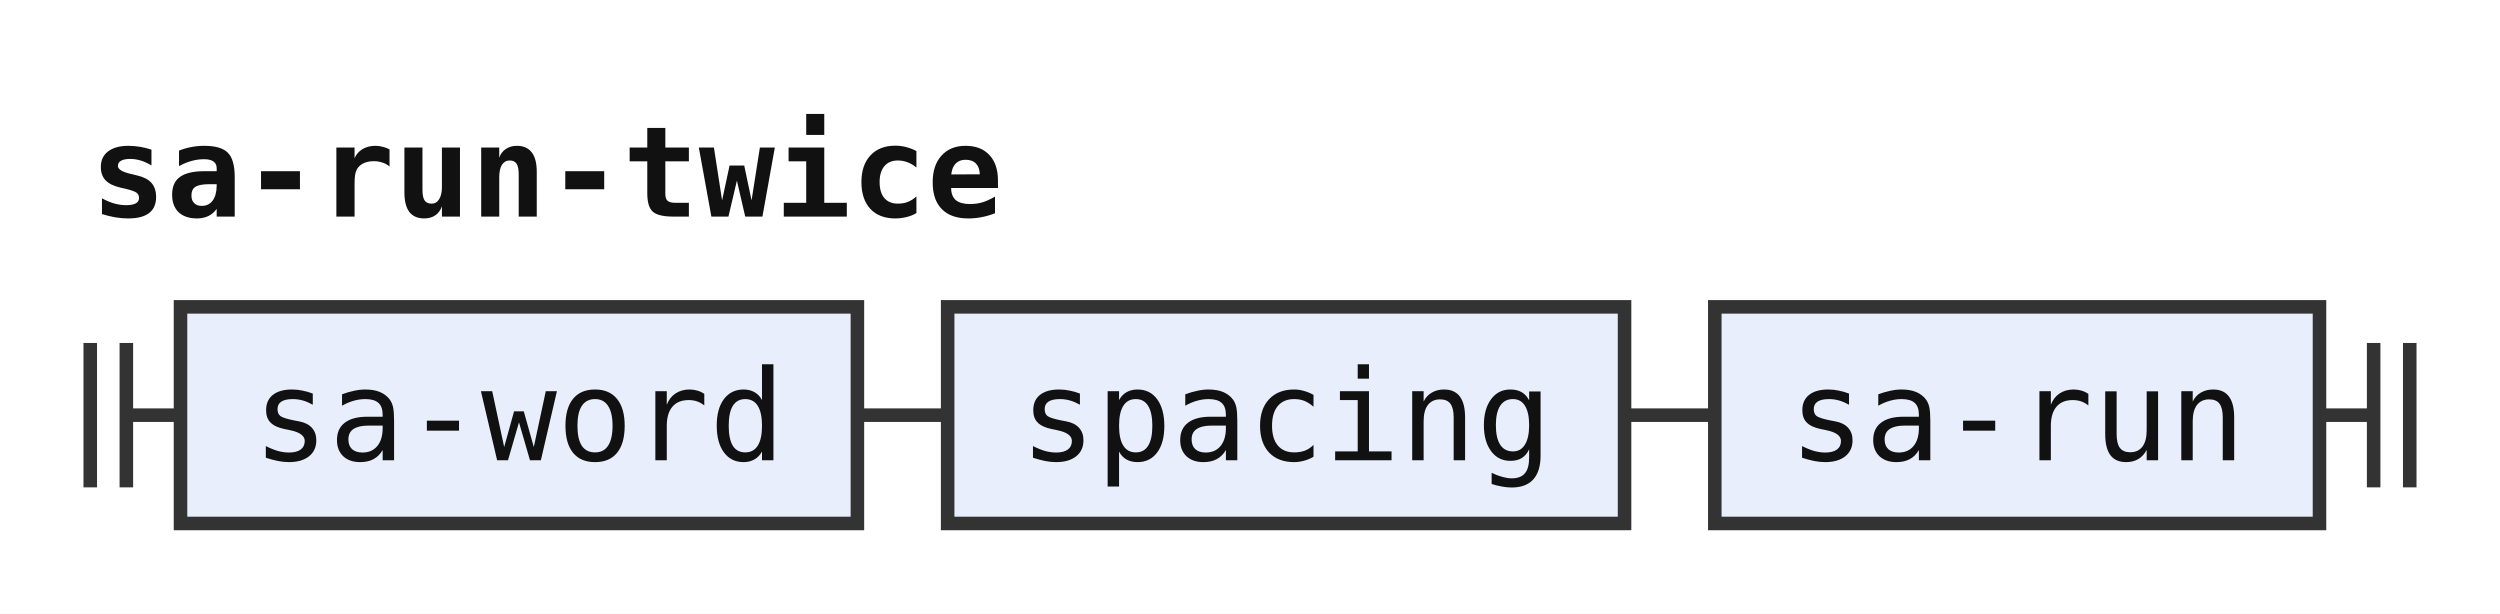
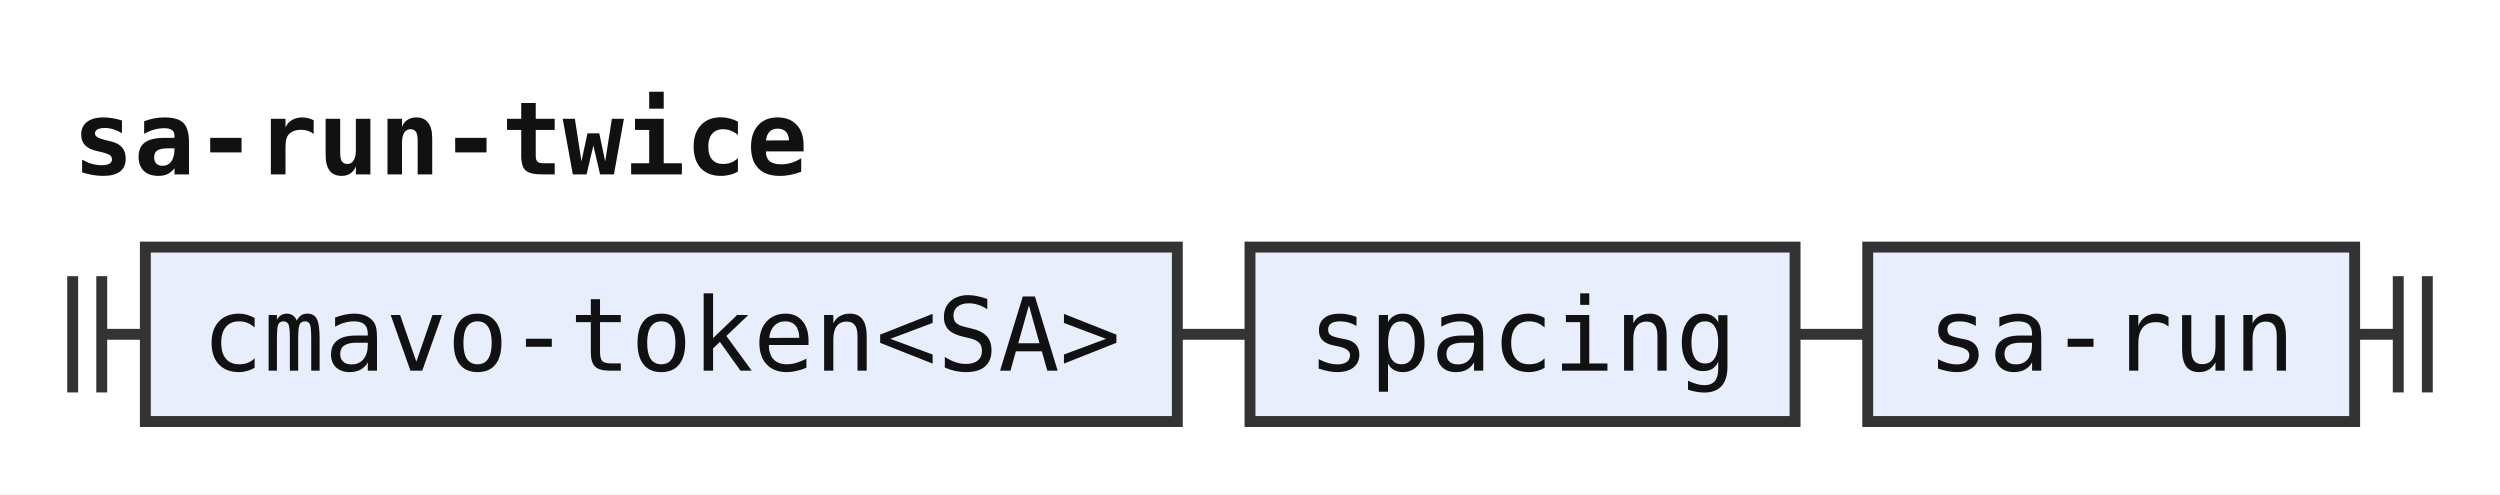
- <svg xmlns="http://www.w3.org/2000/svg" width="277" height="68" viewBox="0 0 277 68" role="img" aria-label="Railroad diagram of the rule sa-run-twice">
+ <svg xmlns="http://www.w3.org/2000/svg" width="344" height="68" viewBox="0 0 344 68" role="img" aria-label="Railroad diagram of the rule sa-run-twice">
  <style>path{fill:none;stroke:#333;stroke-width:1.5}.rule rect{fill:#e8eefc;stroke:#333;stroke-width:1.5}.terminal rect{fill:#fdf6d8;stroke:#333;stroke-width:1.5}text{font-family:ui-monospace,SFMono-Regular,Menlo,Consolas,"DejaVu Sans Mono","Liberation Mono",monospace;font-size:14px;fill:#111;text-anchor:middle}text.label{font-size:12px;font-style:italic;fill:#555;text-anchor:start}text.title{font-weight:bold;text-anchor:start}</style>
  <rect width="100%" height="100%" fill="#fff" />
  <text class="title" x="10" y="24" textLength="100.8" lengthAdjust="spacingAndGlyphs">sa-run-twice</text>
  <path d="M10 38v16m4 -16v16M14 46h6" />
  <g class="rule">
-     <rect x="20" y="34" width="75" height="24" rx="0" />
-     <text x="57.5" y="51" textLength="58.8" lengthAdjust="spacingAndGlyphs">sa-word</text>
+     <rect x="20" y="34" width="142" height="24" rx="0" />
+     <text x="91" y="51" textLength="126" lengthAdjust="spacingAndGlyphs">cmavo-token&lt;SA&gt;</text>
  </g>
-   <path d="M95 46h10" />
+   <path d="M162 46h10" />
  <g class="rule">
-     <rect x="105" y="34" width="75" height="24" rx="0" />
-     <text x="142.5" y="51" textLength="58.8" lengthAdjust="spacingAndGlyphs">spacing</text>
+     <rect x="172" y="34" width="75" height="24" rx="0" />
+     <text x="209.5" y="51" textLength="58.8" lengthAdjust="spacingAndGlyphs">spacing</text>
  </g>
-   <path d="M180 46h10" />
+   <path d="M247 46h10" />
  <g class="rule">
-     <rect x="190" y="34" width="67" height="24" rx="0" />
-     <text x="223.5" y="51" textLength="50.4" lengthAdjust="spacingAndGlyphs">sa-run</text>
+     <rect x="257" y="34" width="67" height="24" rx="0" />
+     <text x="290.5" y="51" textLength="50.4" lengthAdjust="spacingAndGlyphs">sa-run</text>
  </g>
-   <path d="M257 46h6m0 -8v16m4 -16v16" />
+   <path d="M324 46h6m0 -8v16m4 -16v16" />
</svg>
